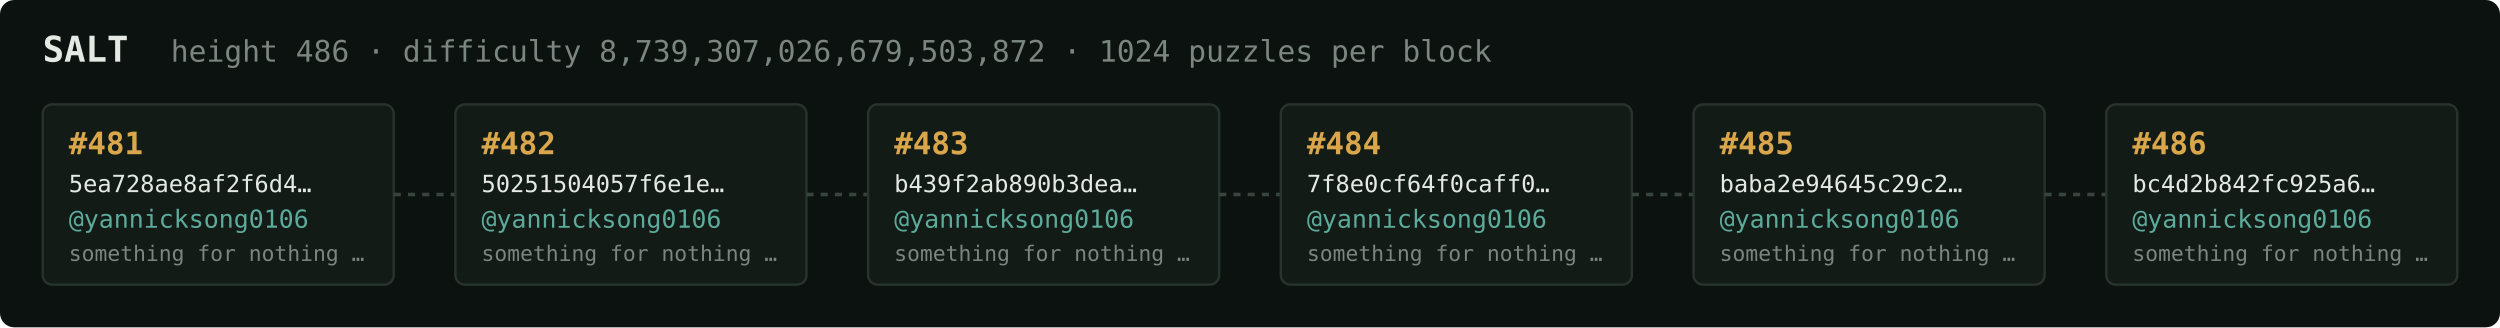
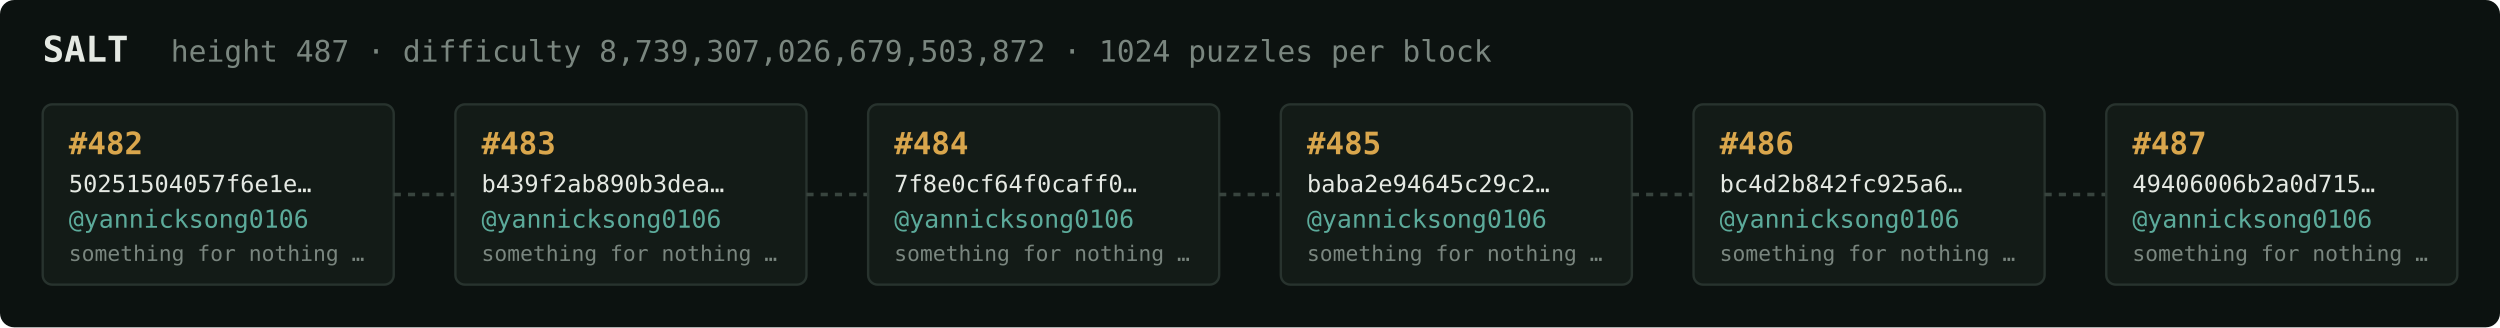
<svg xmlns="http://www.w3.org/2000/svg" width="1054" height="138" viewBox="0 0 1054 138" font-family="ui-monospace,SFMono-Regular,Menlo,monospace">
  <rect fill="#0c1210" width="1054" height="138" rx="6" />
  <text x="18" y="26" fill="#e5e9e3" font-size="15" font-weight="700">SALT</text>
-   <text x="72" y="26" fill="#7a867f" font-size="12.5">height 486 · difficulty 8,739,307,026,679,503,872 · 1024 puzzles per block</text>
+   <text x="72" y="26" fill="#7a867f" font-size="12.5">height 487 · difficulty 8,739,307,026,679,503,872 · 1024 puzzles per block</text>
  <rect x="18" y="44" width="148" height="76" rx="4" fill="#131b17" stroke="#28332e" stroke-width="1" />
-   <text x="29" y="65" fill="#d9a64c" font-size="13" font-weight="700">#481</text>
-   <text x="29" y="81" fill="#e5e9e3" font-size="10">5ea728ae8af2f6d4…</text>
+   <text x="29" y="65" fill="#d9a64c" font-size="13" font-weight="700">#482</text>
+   <text x="29" y="81" fill="#e5e9e3" font-size="10">50251504057f6e1e…</text>
  <text x="29" y="96" fill="#5cab9b" font-size="10.5">@yannicksong0106</text>
  <text x="29" y="110" fill="#7a867f" font-size="9">something for nothing …</text>
  <line x1="166" y1="82.0" x2="192" y2="82.0" stroke="#38443e" stroke-width="1.5" stroke-dasharray="3 3" />
  <rect x="192" y="44" width="148" height="76" rx="4" fill="#131b17" stroke="#28332e" stroke-width="1" />
-   <text x="203" y="65" fill="#d9a64c" font-size="13" font-weight="700">#482</text>
-   <text x="203" y="81" fill="#e5e9e3" font-size="10">50251504057f6e1e…</text>
+   <text x="203" y="65" fill="#d9a64c" font-size="13" font-weight="700">#483</text>
+   <text x="203" y="81" fill="#e5e9e3" font-size="10">b439f2ab890b3dea…</text>
  <text x="203" y="96" fill="#5cab9b" font-size="10.5">@yannicksong0106</text>
  <text x="203" y="110" fill="#7a867f" font-size="9">something for nothing …</text>
  <line x1="340" y1="82.0" x2="366" y2="82.0" stroke="#38443e" stroke-width="1.5" stroke-dasharray="3 3" />
  <rect x="366" y="44" width="148" height="76" rx="4" fill="#131b17" stroke="#28332e" stroke-width="1" />
-   <text x="377" y="65" fill="#d9a64c" font-size="13" font-weight="700">#483</text>
-   <text x="377" y="81" fill="#e5e9e3" font-size="10">b439f2ab890b3dea…</text>
+   <text x="377" y="65" fill="#d9a64c" font-size="13" font-weight="700">#484</text>
+   <text x="377" y="81" fill="#e5e9e3" font-size="10">7f8e0cf64f0caff0…</text>
  <text x="377" y="96" fill="#5cab9b" font-size="10.5">@yannicksong0106</text>
  <text x="377" y="110" fill="#7a867f" font-size="9">something for nothing …</text>
  <line x1="514" y1="82.0" x2="540" y2="82.0" stroke="#38443e" stroke-width="1.5" stroke-dasharray="3 3" />
  <rect x="540" y="44" width="148" height="76" rx="4" fill="#131b17" stroke="#28332e" stroke-width="1" />
-   <text x="551" y="65" fill="#d9a64c" font-size="13" font-weight="700">#484</text>
-   <text x="551" y="81" fill="#e5e9e3" font-size="10">7f8e0cf64f0caff0…</text>
+   <text x="551" y="65" fill="#d9a64c" font-size="13" font-weight="700">#485</text>
+   <text x="551" y="81" fill="#e5e9e3" font-size="10">baba2e94645c29c2…</text>
  <text x="551" y="96" fill="#5cab9b" font-size="10.5">@yannicksong0106</text>
  <text x="551" y="110" fill="#7a867f" font-size="9">something for nothing …</text>
  <line x1="688" y1="82.0" x2="714" y2="82.0" stroke="#38443e" stroke-width="1.5" stroke-dasharray="3 3" />
  <rect x="714" y="44" width="148" height="76" rx="4" fill="#131b17" stroke="#28332e" stroke-width="1" />
-   <text x="725" y="65" fill="#d9a64c" font-size="13" font-weight="700">#485</text>
-   <text x="725" y="81" fill="#e5e9e3" font-size="10">baba2e94645c29c2…</text>
+   <text x="725" y="65" fill="#d9a64c" font-size="13" font-weight="700">#486</text>
+   <text x="725" y="81" fill="#e5e9e3" font-size="10">bc4d2b842fc925a6…</text>
  <text x="725" y="96" fill="#5cab9b" font-size="10.5">@yannicksong0106</text>
  <text x="725" y="110" fill="#7a867f" font-size="9">something for nothing …</text>
  <line x1="862" y1="82.0" x2="888" y2="82.0" stroke="#38443e" stroke-width="1.5" stroke-dasharray="3 3" />
  <rect x="888" y="44" width="148" height="76" rx="4" fill="#131b17" stroke="#28332e" stroke-width="1" />
-   <text x="899" y="65" fill="#d9a64c" font-size="13" font-weight="700">#486</text>
-   <text x="899" y="81" fill="#e5e9e3" font-size="10">bc4d2b842fc925a6…</text>
+   <text x="899" y="65" fill="#d9a64c" font-size="13" font-weight="700">#487</text>
+   <text x="899" y="81" fill="#e5e9e3" font-size="10">49406006b2a0d715…</text>
  <text x="899" y="96" fill="#5cab9b" font-size="10.5">@yannicksong0106</text>
  <text x="899" y="110" fill="#7a867f" font-size="9">something for nothing …</text>
</svg>
